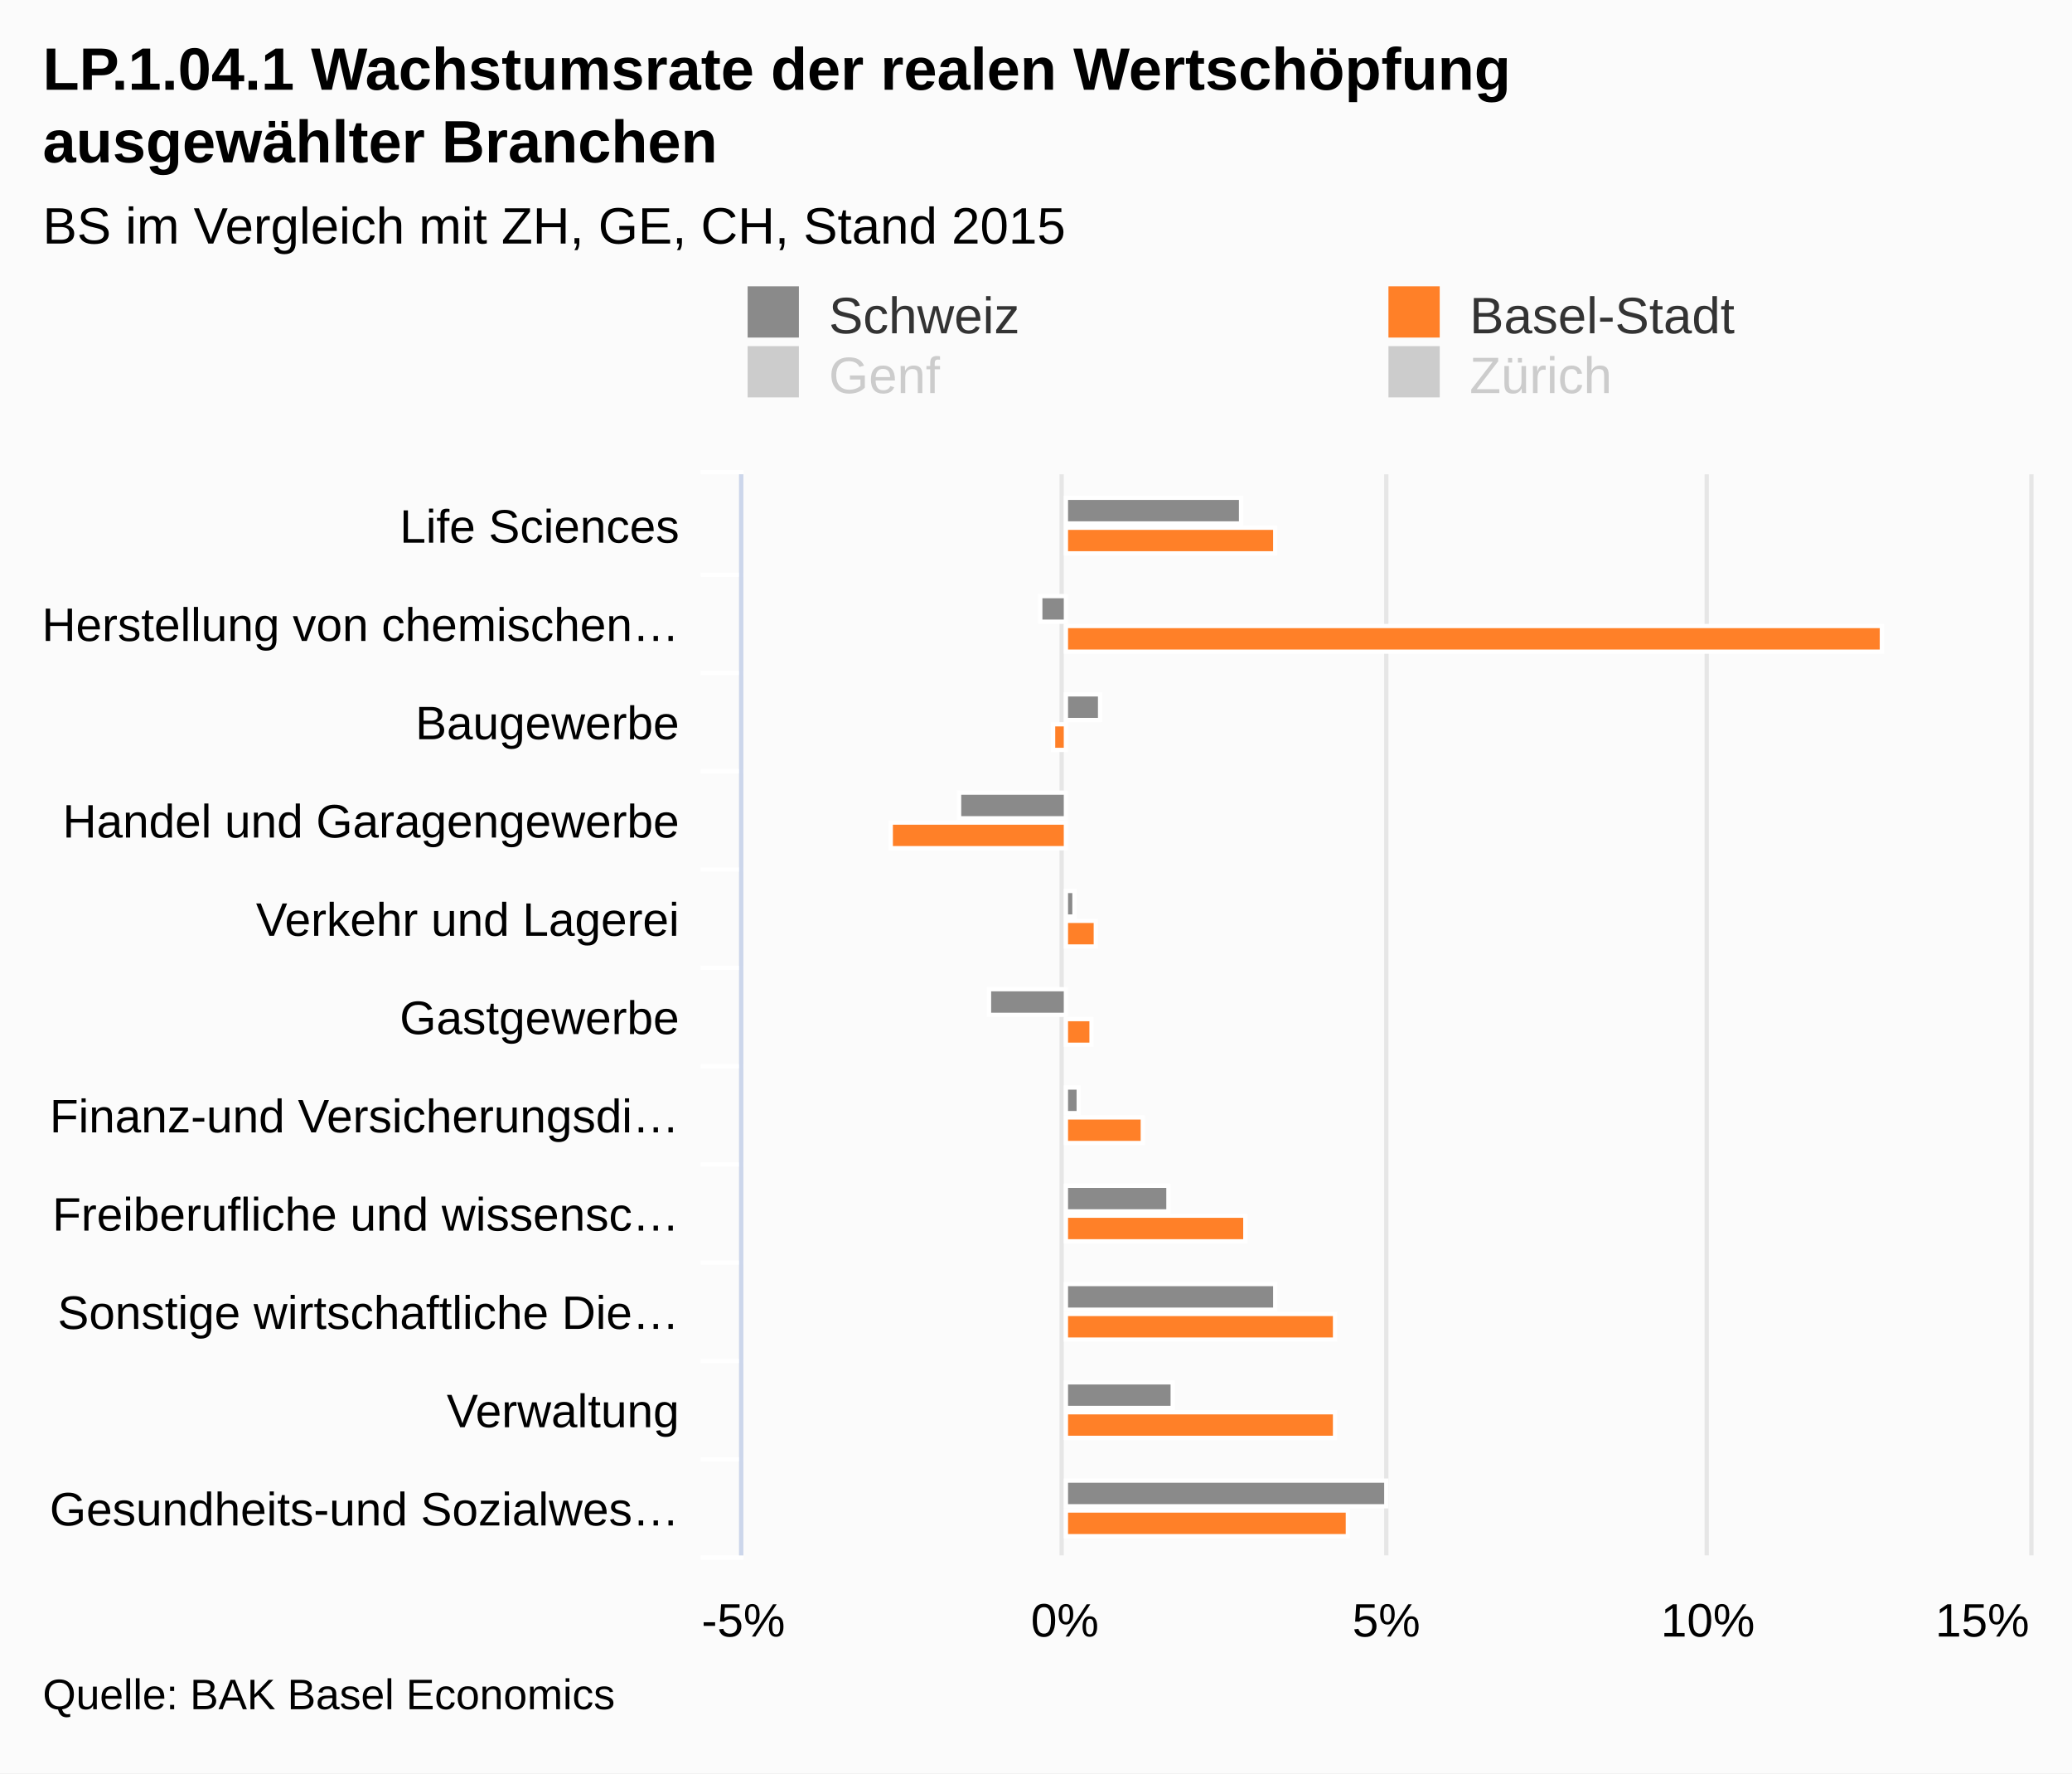
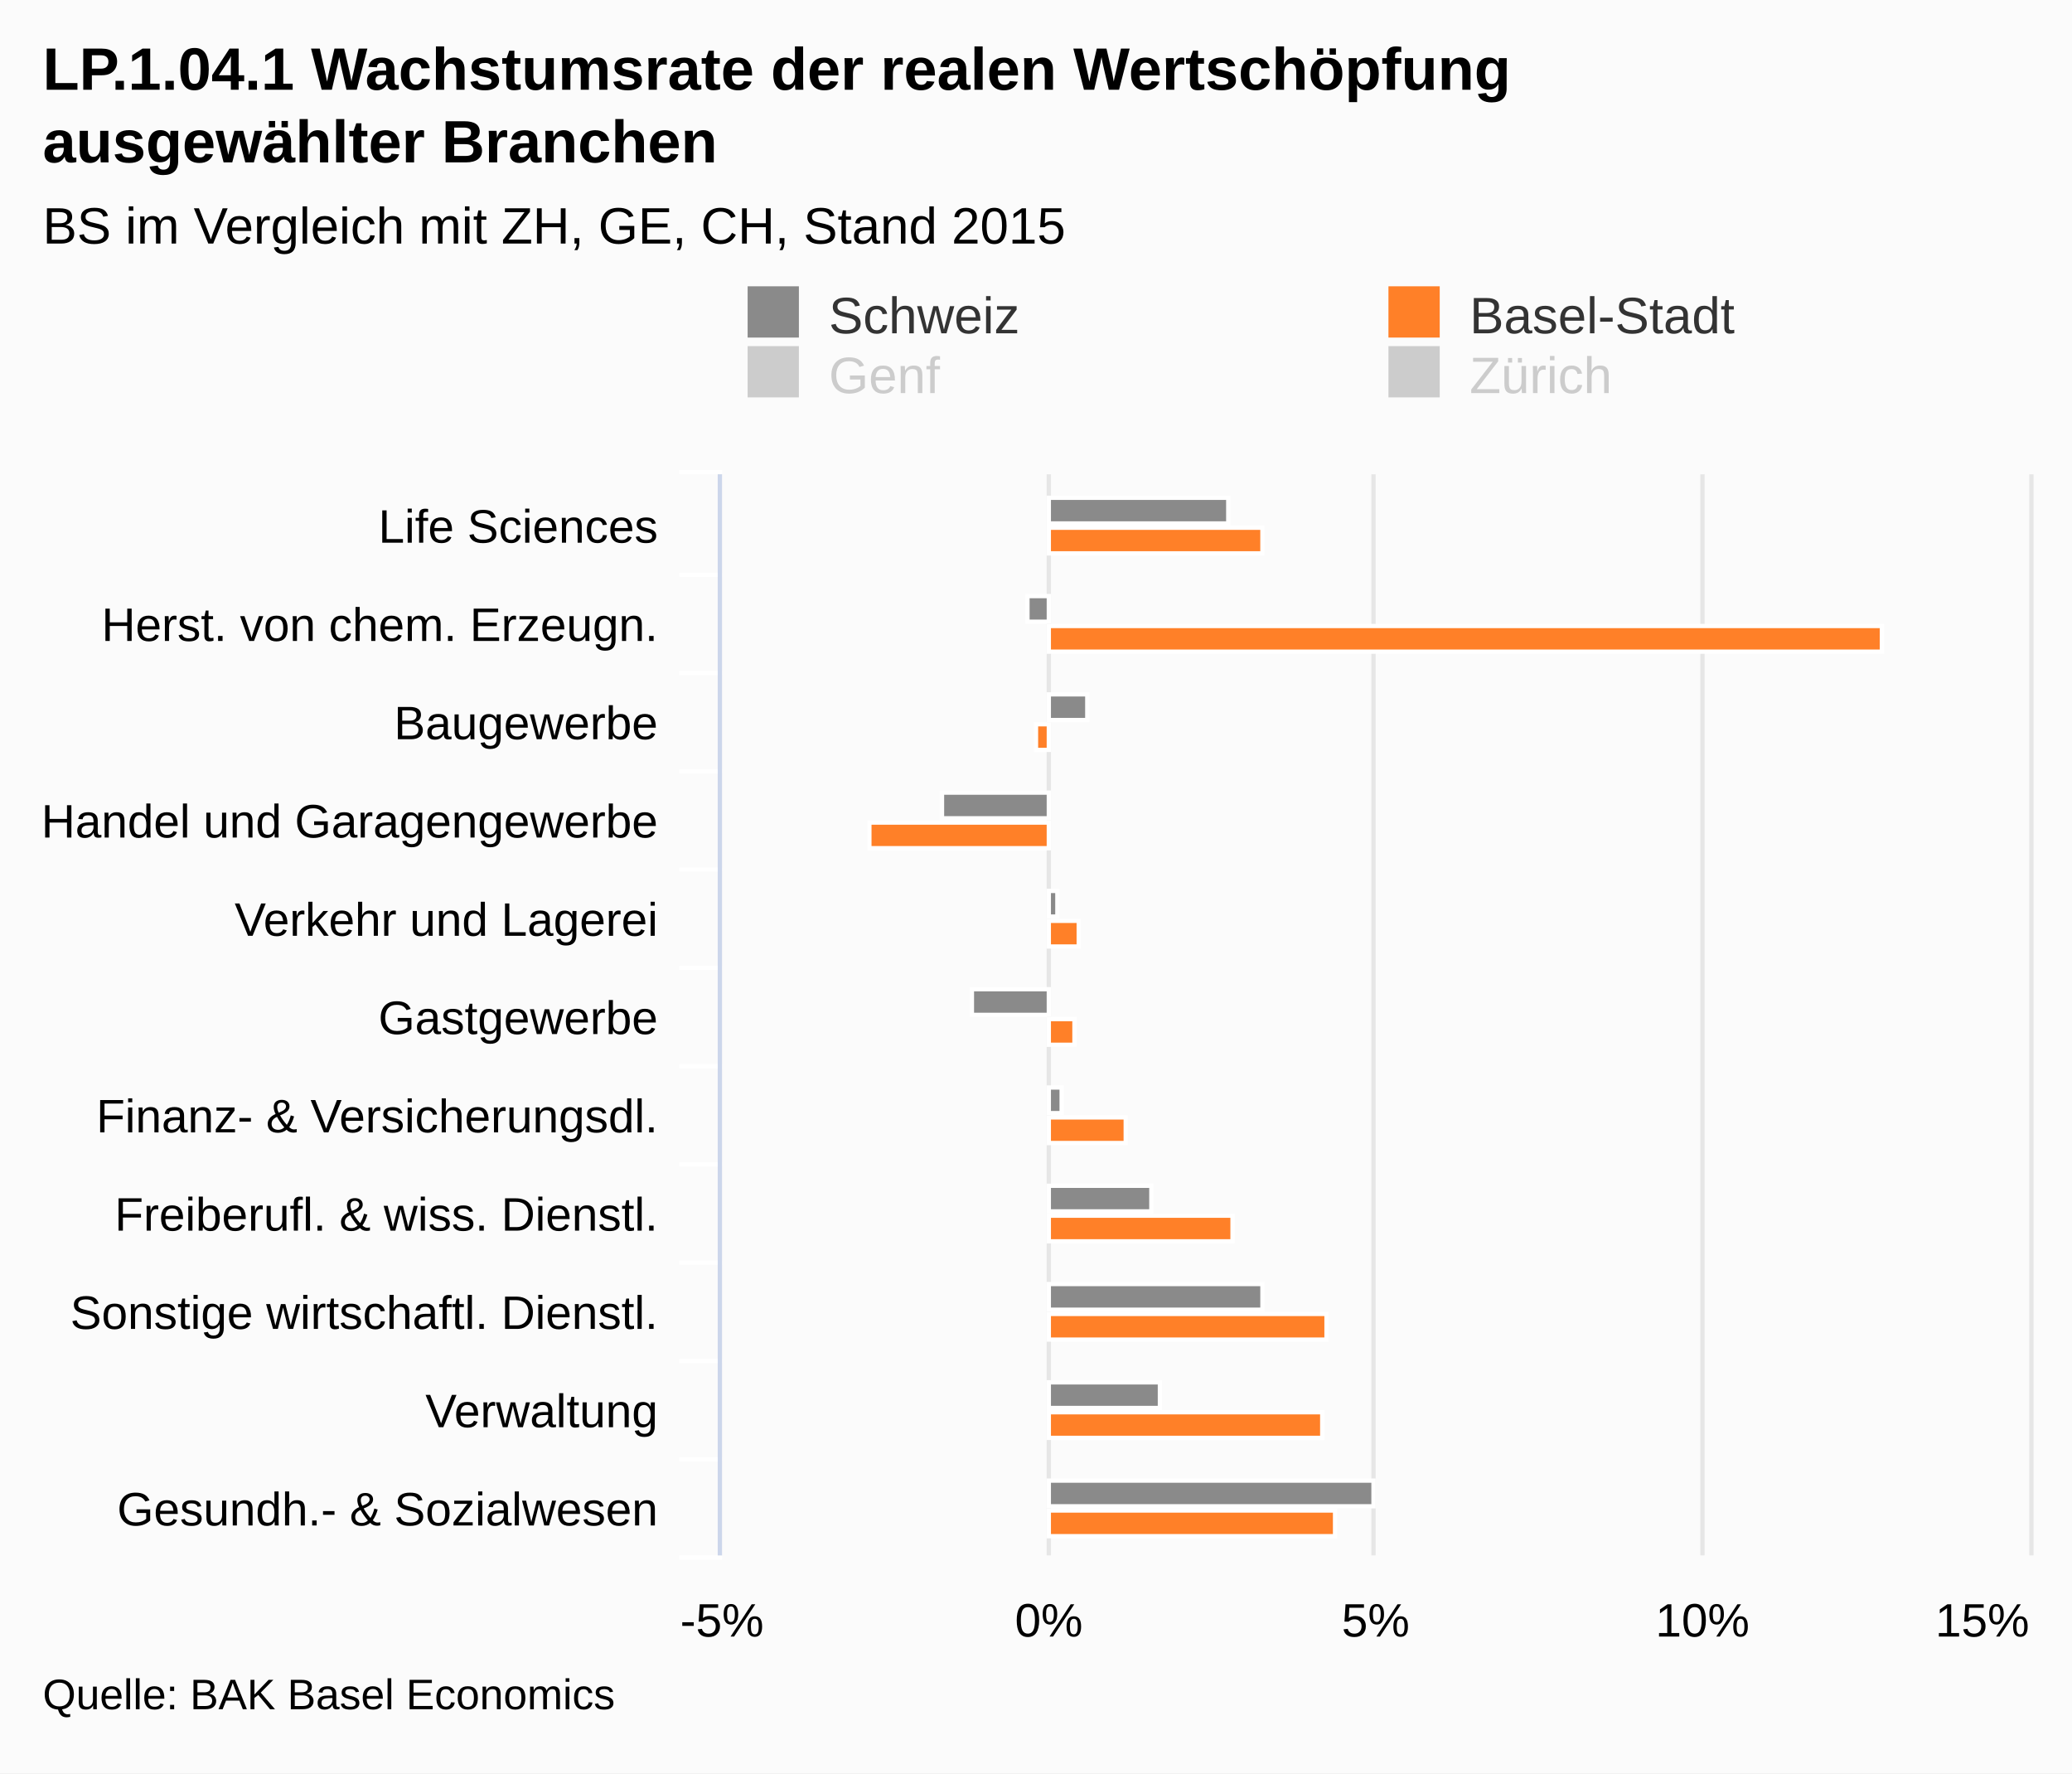
<svg xmlns="http://www.w3.org/2000/svg" class="highcharts-root" viewBox="0 0 485 415" font-family="Arial" font-size="12">
  <defs>
    <clipPath id="a">
-       <path fill="none" d="M0 0h253v301H0z" />
+       <path fill="none" d="M0 0h253v306H0z" />
    </clipPath>
  </defs>
  <rect fill="#fbfbfb" class="highcharts-background" width="485" height="415" rx="0" ry="0" />
-   <path fill="none" class="highcharts-plot-background" d="M174 111h301v253H174z" />
+   <path fill="none" class="highcharts-plot-background" d="M169 111h306v253H169z" />
  <g class="highcharts-grid highcharts-xaxis-grid">
-     <path fill="none" class="highcharts-grid-line" d="M174 134.5h301m-301 23h301m-301 23h301m-301 23h301m-301 23h301m-301 23h301m-301 23h301m-301 23h301m-301 23h301m-301 23h301m-301 23h301m-301-253h301" />
+     <path fill="none" class="highcharts-grid-line" d="M169 134.5h306m-306 23h306m-306 23h306m-306 23h306m-306 23h306m-306 23h306m-306 23h306m-306 23h306m-306 23h306m-306 23h306m-306 23h306m-306-253h306" />
  </g>
  <g class="highcharts-grid highcharts-yaxis-grid">
-     <path fill="none" stroke="#e6e6e6" class="highcharts-grid-line" d="M173.5 111v253m75-253v253m76-253v253m75-253v253m76-253v253" />
+     <path fill="none" stroke="#e6e6e6" class="highcharts-grid-line" d="M168.5 111v253m77-253v253m76-253v253m77-253v253m77-253v253" />
  </g>
-   <path fill="none" class="highcharts-plot-border" d="M174 111h301v253H174z" />
+   <path fill="none" class="highcharts-plot-border" d="M169 111h306v253H169z" />
  <g class="highcharts-axis highcharts-xaxis">
-     <path fill="none" class="highcharts-tick" stroke="#FFF" d="M174 134.5h-10m10 23h-10m10 23h-10m10 23h-10m10 23h-10m10 23h-10m10 23h-10m10 23h-10m10 23h-10m10 23h-10m10 23h-10m10-254h-10" />
-     <path fill="none" class="highcharts-axis-line" stroke="#ccd6eb" d="M173.5 111v253" />
+     <path fill="none" class="highcharts-tick" stroke="#FFF" d="M169 134.5h-10m10 23h-10m10 23h-10m10 23h-10m10 23h-10m10 23h-10m10 23h-10m10 23h-10m10 23h-10m10 23h-10m10 23h-10m10-254h-10" />
+     <path fill="none" class="highcharts-axis-line" stroke="#ccd6eb" d="M168.5 111v253" />
  </g>
  <g class="highcharts-axis highcharts-yaxis">
-     <path fill="none" class="highcharts-axis-line" d="M174 364h301" />
+     <path fill="none" class="highcharts-axis-line" d="M169 364h306" />
  </g>
  <g class="highcharts-series-group">
    <g class="highcharts-series highcharts-series-0 highcharts-column-series highcharts-color-undefined highcharts-tracker" transform="matrix(0 -1 -1 0 475 364)" clip-path="url(#a)">
-       <path fill="#8a8a8a" class="highcharts-point" stroke="#fff" d="M241.5 184.5h6v41h-6z" />
-       <path fill="#8a8a8a" class="highcharts-point highcharts-negative" stroke="#fff" d="M218.5 225.5h6v6h-6z" />
-       <path fill="#8a8a8a" class="highcharts-point" stroke="#fff" d="M195.5 217.5h6v8h-6z" />
-       <path fill="#8a8a8a" class="highcharts-point highcharts-negative" stroke="#fff" d="M172.5 225.5h6v25h-6z" />
-       <path fill="#8a8a8a" class="highcharts-point" stroke="#fff" d="M149.5 223.5h6v2h-6z" />
-       <path fill="#8a8a8a" class="highcharts-point highcharts-negative" stroke="#fff" d="M126.5 225.5h6v18h-6z" />
-       <path fill="#8a8a8a" class="highcharts-point" stroke="#fff" d="M103.5 222.5h6v3h-6zm-23-21h6v24h-6zm-23-25h6v49h-6zm-23 24h6v25h-6zm-23-50h6v75h-6z" />
+       <path fill="#8a8a8a" class="highcharts-point" stroke="#fff" d="M241.5 187.5h6v42h-6z" />
+       <path fill="#8a8a8a" class="highcharts-point highcharts-negative" stroke="#fff" d="M218.5 229.5h6v5h-6z" />
+       <path fill="#8a8a8a" class="highcharts-point" stroke="#fff" d="M195.5 220.5h6v9h-6z" />
+       <path fill="#8a8a8a" class="highcharts-point highcharts-negative" stroke="#fff" d="M172.5 229.5h6v25h-6z" />
+       <path fill="#8a8a8a" class="highcharts-point" stroke="#fff" d="M149.5 227.5h6v2h-6z" />
+       <path fill="#8a8a8a" class="highcharts-point highcharts-negative" stroke="#fff" d="M126.5 229.5h6v18h-6z" />
+       <path fill="#8a8a8a" class="highcharts-point" stroke="#fff" d="M103.5 226.5h6v3h-6zm-23-21h6v24h-6zm-23-26h6v50h-6zm-23 24h6v26h-6zm-23-50h6v76h-6z" />
    </g>
    <g class="highcharts-series highcharts-series-1 highcharts-column-series highcharts-color-undefined highcharts-tracker" transform="matrix(0 -1 -1 0 475 364)" clip-path="url(#a)">
-       <path fill="#ff8028" class="highcharts-point" stroke="#fff" d="M234.5 176.5h6v49h-6zm-23-142h6v191h-6z" />
-       <path fill="#ff8028" class="highcharts-point highcharts-negative" stroke="#fff" d="M188.5 225.5h6v3h-6zm-23 0h6v41h-6z" />
-       <path fill="#ff8028" class="highcharts-point" stroke="#fff" d="M142.5 218.5h6v7h-6zm-23 1h6v6h-6zm-23-12h6v18h-6zm-23-24h6v42h-6zm-23-21h6v63h-6zm-23 0h6v63h-6zm-23-3h6v66h-6z" />
+       <path fill="#ff8028" class="highcharts-point" stroke="#fff" d="M234.5 179.5h6v50h-6zm-23-145h6v195h-6z" />
+       <path fill="#ff8028" class="highcharts-point highcharts-negative" stroke="#fff" d="M188.5 229.5h6v3h-6zm-23 0h6v42h-6z" />
+       <path fill="#ff8028" class="highcharts-point" stroke="#fff" d="M142.5 222.5h6v7h-6zm-23 1h6v6h-6zm-23-12h6v18h-6zm-23-25h6v43h-6zm-23-22h6v65h-6zm-23 1h6v64h-6zm-23-3h6v67h-6z" />
    </g>
  </g>
  <text x="10" class="highcharts-title" y="21" color="#000" font-size="14" font-weight="700">
    <tspan>LP.1.04.1 Wachstumsrate der realen Wertschöpfung</tspan>
    <tspan dy="17" x="10">ausgewählter Branchen</tspan>
  </text>
  <text x="10" class="highcharts-subtitle" y="57" color="#000" font-weight="400">
    <tspan>BS im Vergleich mit ZH, GE, CH, Stand 2015</tspan>
  </text>
  <g class="highcharts-legend" transform="translate(165 60)">
    <rect fill="none" class="highcharts-legend-box" rx="0" ry="0" width="296" height="39" />
    <g class="highcharts-legend-item highcharts-column-series highcharts-color-undefined highcharts-series-0">
      <text x="21" y="15" color="#333" font-weight="400" cursor="pointer" fill="#333" transform="translate(8 3)">
                Schweiz
            </text>
      <path fill="#8a8a8a" class="highcharts-point" d="M10 7h12v12H10z" />
    </g>
    <g class="highcharts-legend-item highcharts-column-series highcharts-color-undefined highcharts-series-1">
      <text x="21" y="15" color="#333" font-weight="400" cursor="pointer" fill="#333" transform="translate(158 3)">
                Basel-Stadt
            </text>
      <path fill="#ff8028" class="highcharts-point" d="M160 7h12v12h-12z" />
    </g>
    <g class="highcharts-legend-item highcharts-column-series highcharts-color-undefined highcharts-series-2 highcharts-legend-item-hidden">
      <text x="21" y="15" color="#ccc" font-weight="400" cursor="pointer" fill="#ccc" transform="translate(8 17)">
                Genf
            </text>
      <path fill="#ccc" class="highcharts-point" d="M10 21h12v12H10z" />
    </g>
    <g class="highcharts-legend-item highcharts-column-series highcharts-color-undefined highcharts-series-3 highcharts-legend-item-hidden">
      <text x="21" y="15" color="#ccc" font-weight="400" cursor="pointer" fill="#ccc" transform="translate(158 17)">
                Zürich
            </text>
      <path fill="#ccc" class="highcharts-point" d="M160 21h12v12h-12z" />
    </g>
  </g>
  <g class="highcharts-axis-labels highcharts-xaxis-labels" text-anchor="end" color="#000" cursor="default" font-size="11">
-     <text x="159" y="127">
+     <text x="154" y="127">
      <tspan>Life Sciences</tspan>
    </text>
-     <text x="159" y="150">
-       <tspan>Herstellung von chemischen…</tspan>
+     <text x="154" y="150">
+       <tspan>Herst. von chem. Erzeugn.</tspan>
    </text>
-     <text x="159" y="173">
+     <text x="154" y="173">
      <tspan>Baugewerbe</tspan>
    </text>
-     <text x="159" y="196">
+     <text x="154" y="196">
      <tspan>Handel und Garagengewerbe</tspan>
    </text>
-     <text x="159" y="219">
+     <text x="154" y="219">
      <tspan>Verkehr und Lagerei</tspan>
    </text>
-     <text x="159" y="242">
+     <text x="154" y="242">
      <tspan>Gastgewerbe</tspan>
    </text>
-     <text x="159" y="265">
-       <tspan>Finanz-und Versicherungsdi…</tspan>
+     <text x="154" y="265">
+       <tspan>Finanz- &amp; Versicherungsdl.</tspan>
    </text>
-     <text x="159" y="288">
-       <tspan>Freiberufliche und wissensc…</tspan>
+     <text x="154" y="288">
+       <tspan>Freiberufl. &amp; wiss. Dienstl.</tspan>
    </text>
-     <text x="159" y="311">
-       <tspan>Sonstige wirtschaftliche Die…</tspan>
+     <text x="154" y="311">
+       <tspan>Sonstige wirtschaftl. Dienstl.</tspan>
    </text>
-     <text x="159" y="334">
+     <text x="154" y="334">
      <tspan>Verwaltung</tspan>
    </text>
-     <text x="159" y="357">
-       <tspan>Gesundheits-und Sozialwes…</tspan>
+     <text x="154" y="357">
+       <tspan>Gesundh.- &amp; Sozialwesen</tspan>
    </text>
  </g>
  <g class="highcharts-axis-labels highcharts-yaxis-labels" text-anchor="middle" color="#000" cursor="default" font-size="11">
-     <text x="174" y="383">
+     <text x="169" y="383">
      <tspan>-5%</tspan>
    </text>
-     <text x="249.25" y="383">
+     <text x="245.5" y="383">
      <tspan>0%</tspan>
    </text>
-     <text x="324.5" y="383">
+     <text x="322" y="383">
      <tspan>5%</tspan>
    </text>
-     <text x="399.75" y="383">
+     <text x="398.5" y="383">
      <tspan>10%</tspan>
    </text>
    <text x="464" y="383">
      <tspan>15%</tspan>
    </text>
  </g>
  <text x="10" class="highcharts-credits" y="400" cursor="default" color="#000" font-size="10">
    <tspan>Quelle: BAK Basel Economics</tspan>
  </text>
</svg>
